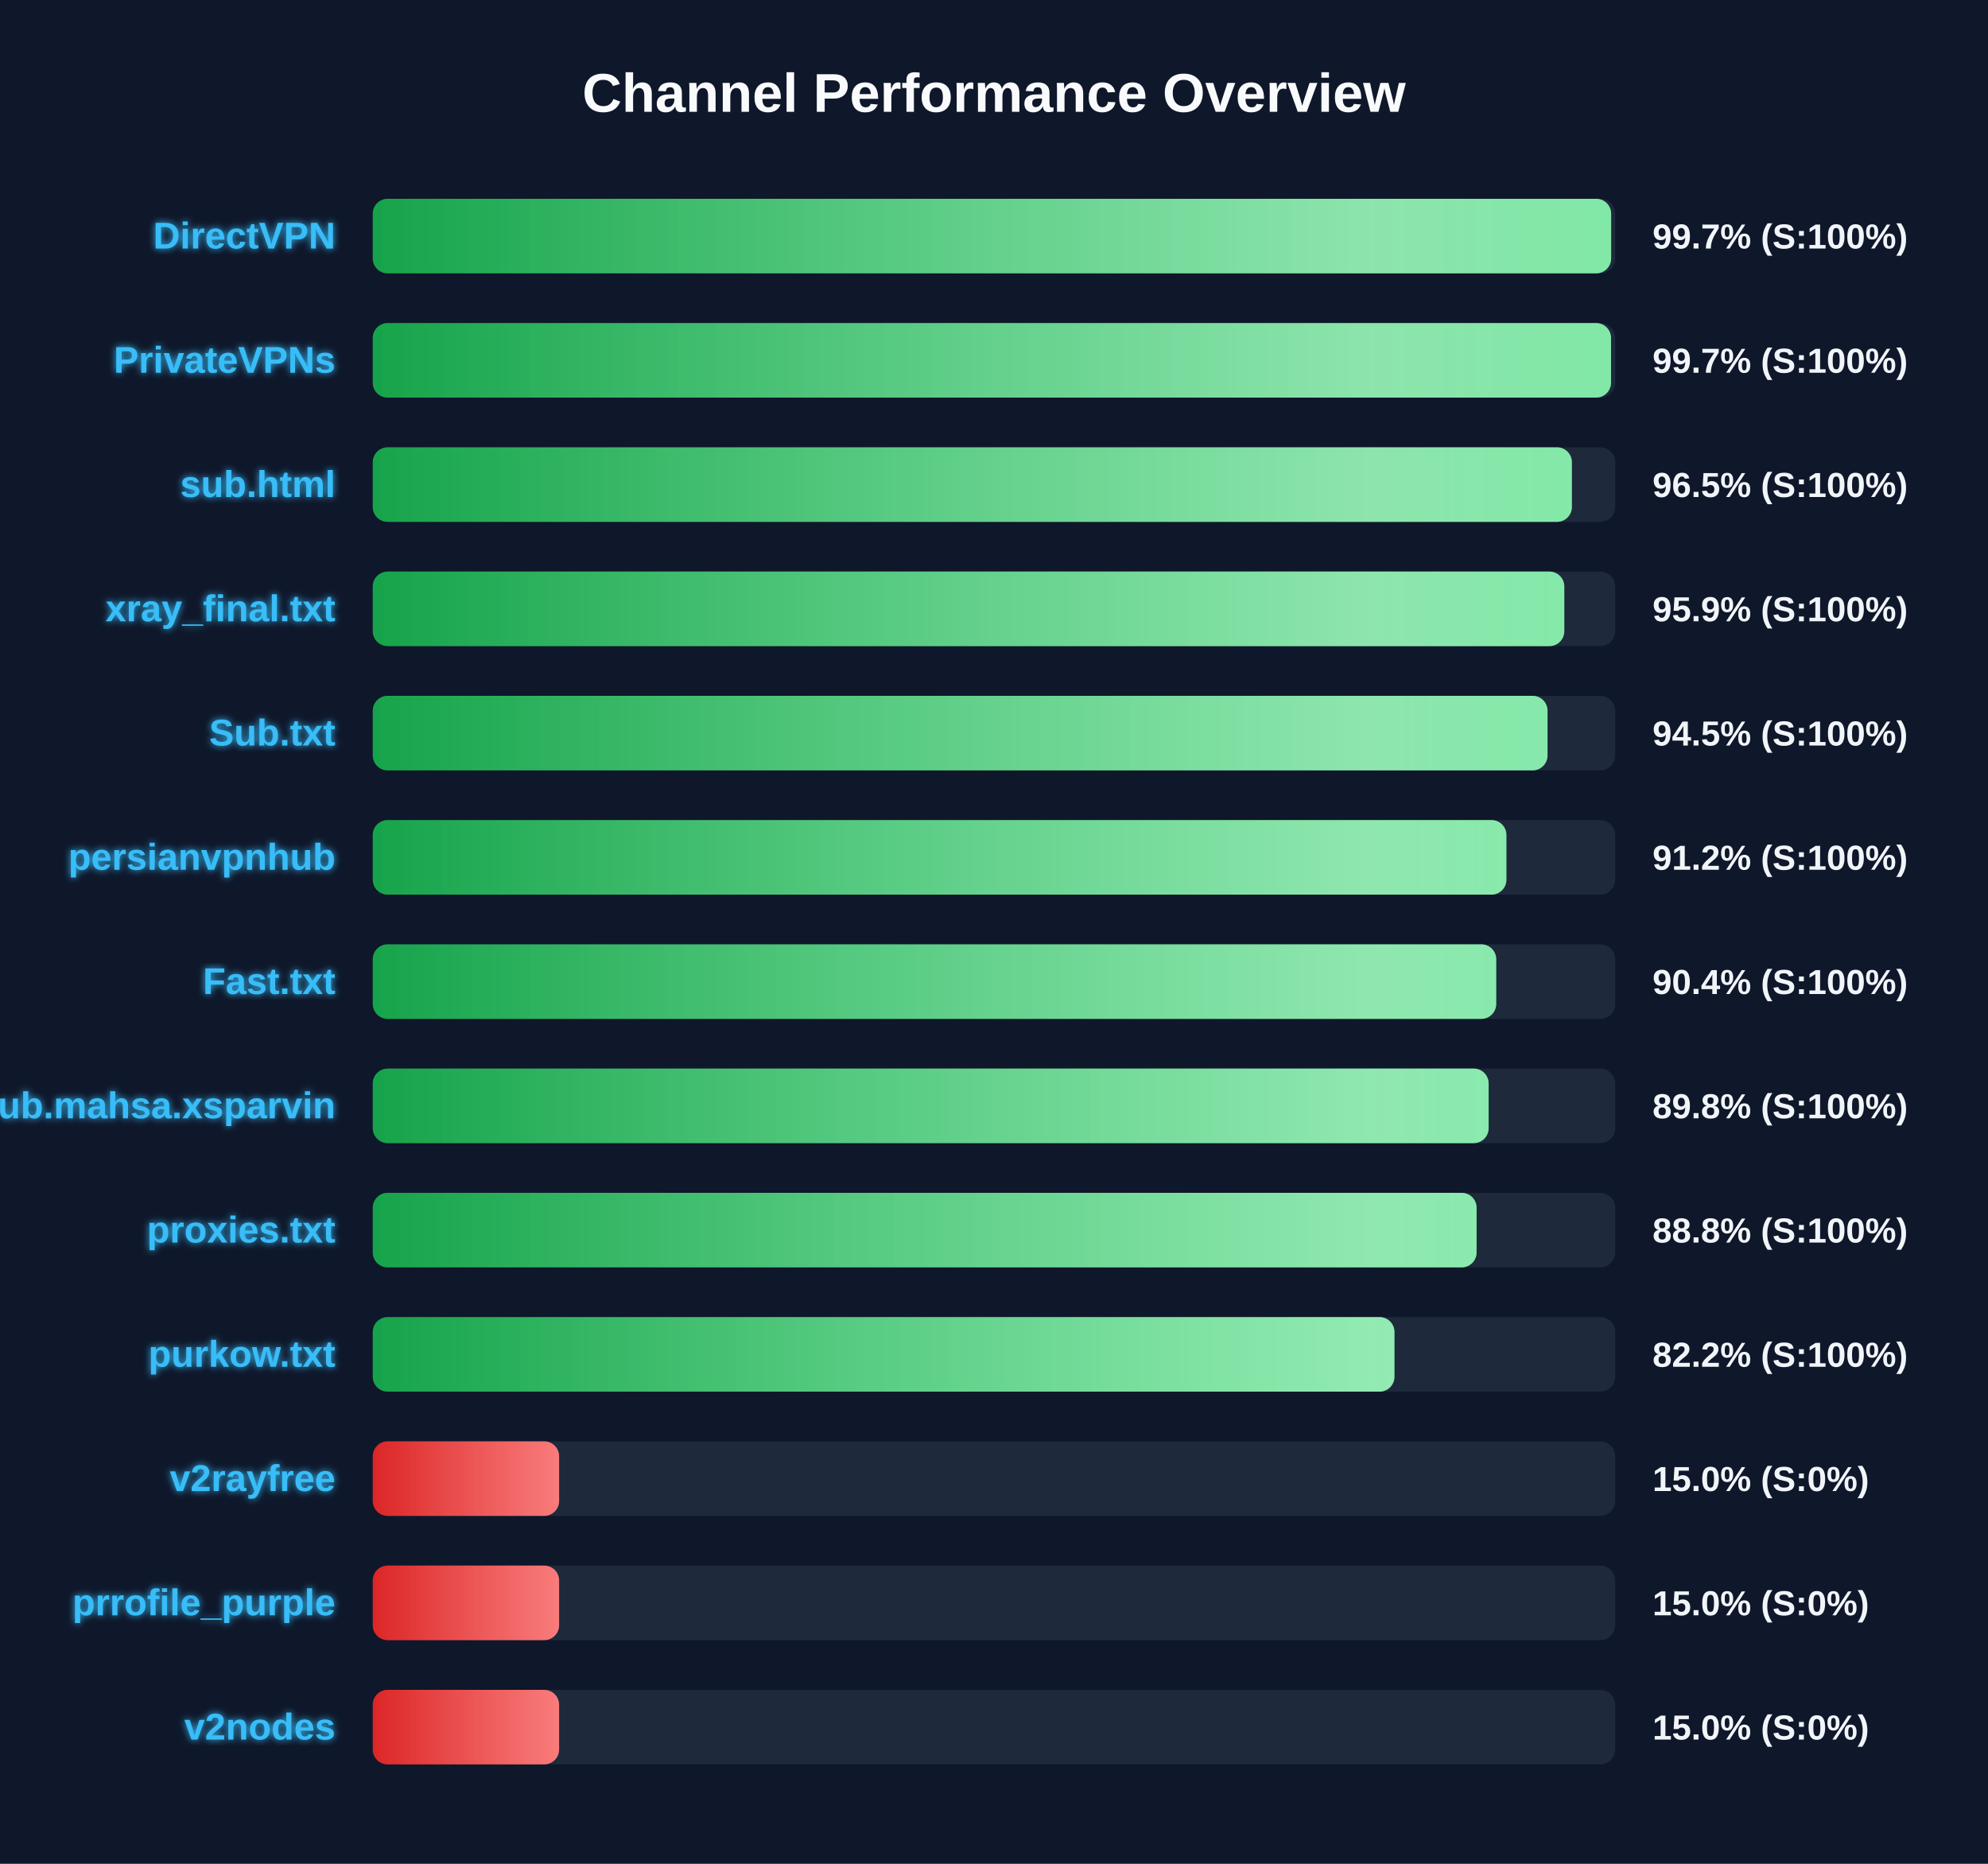
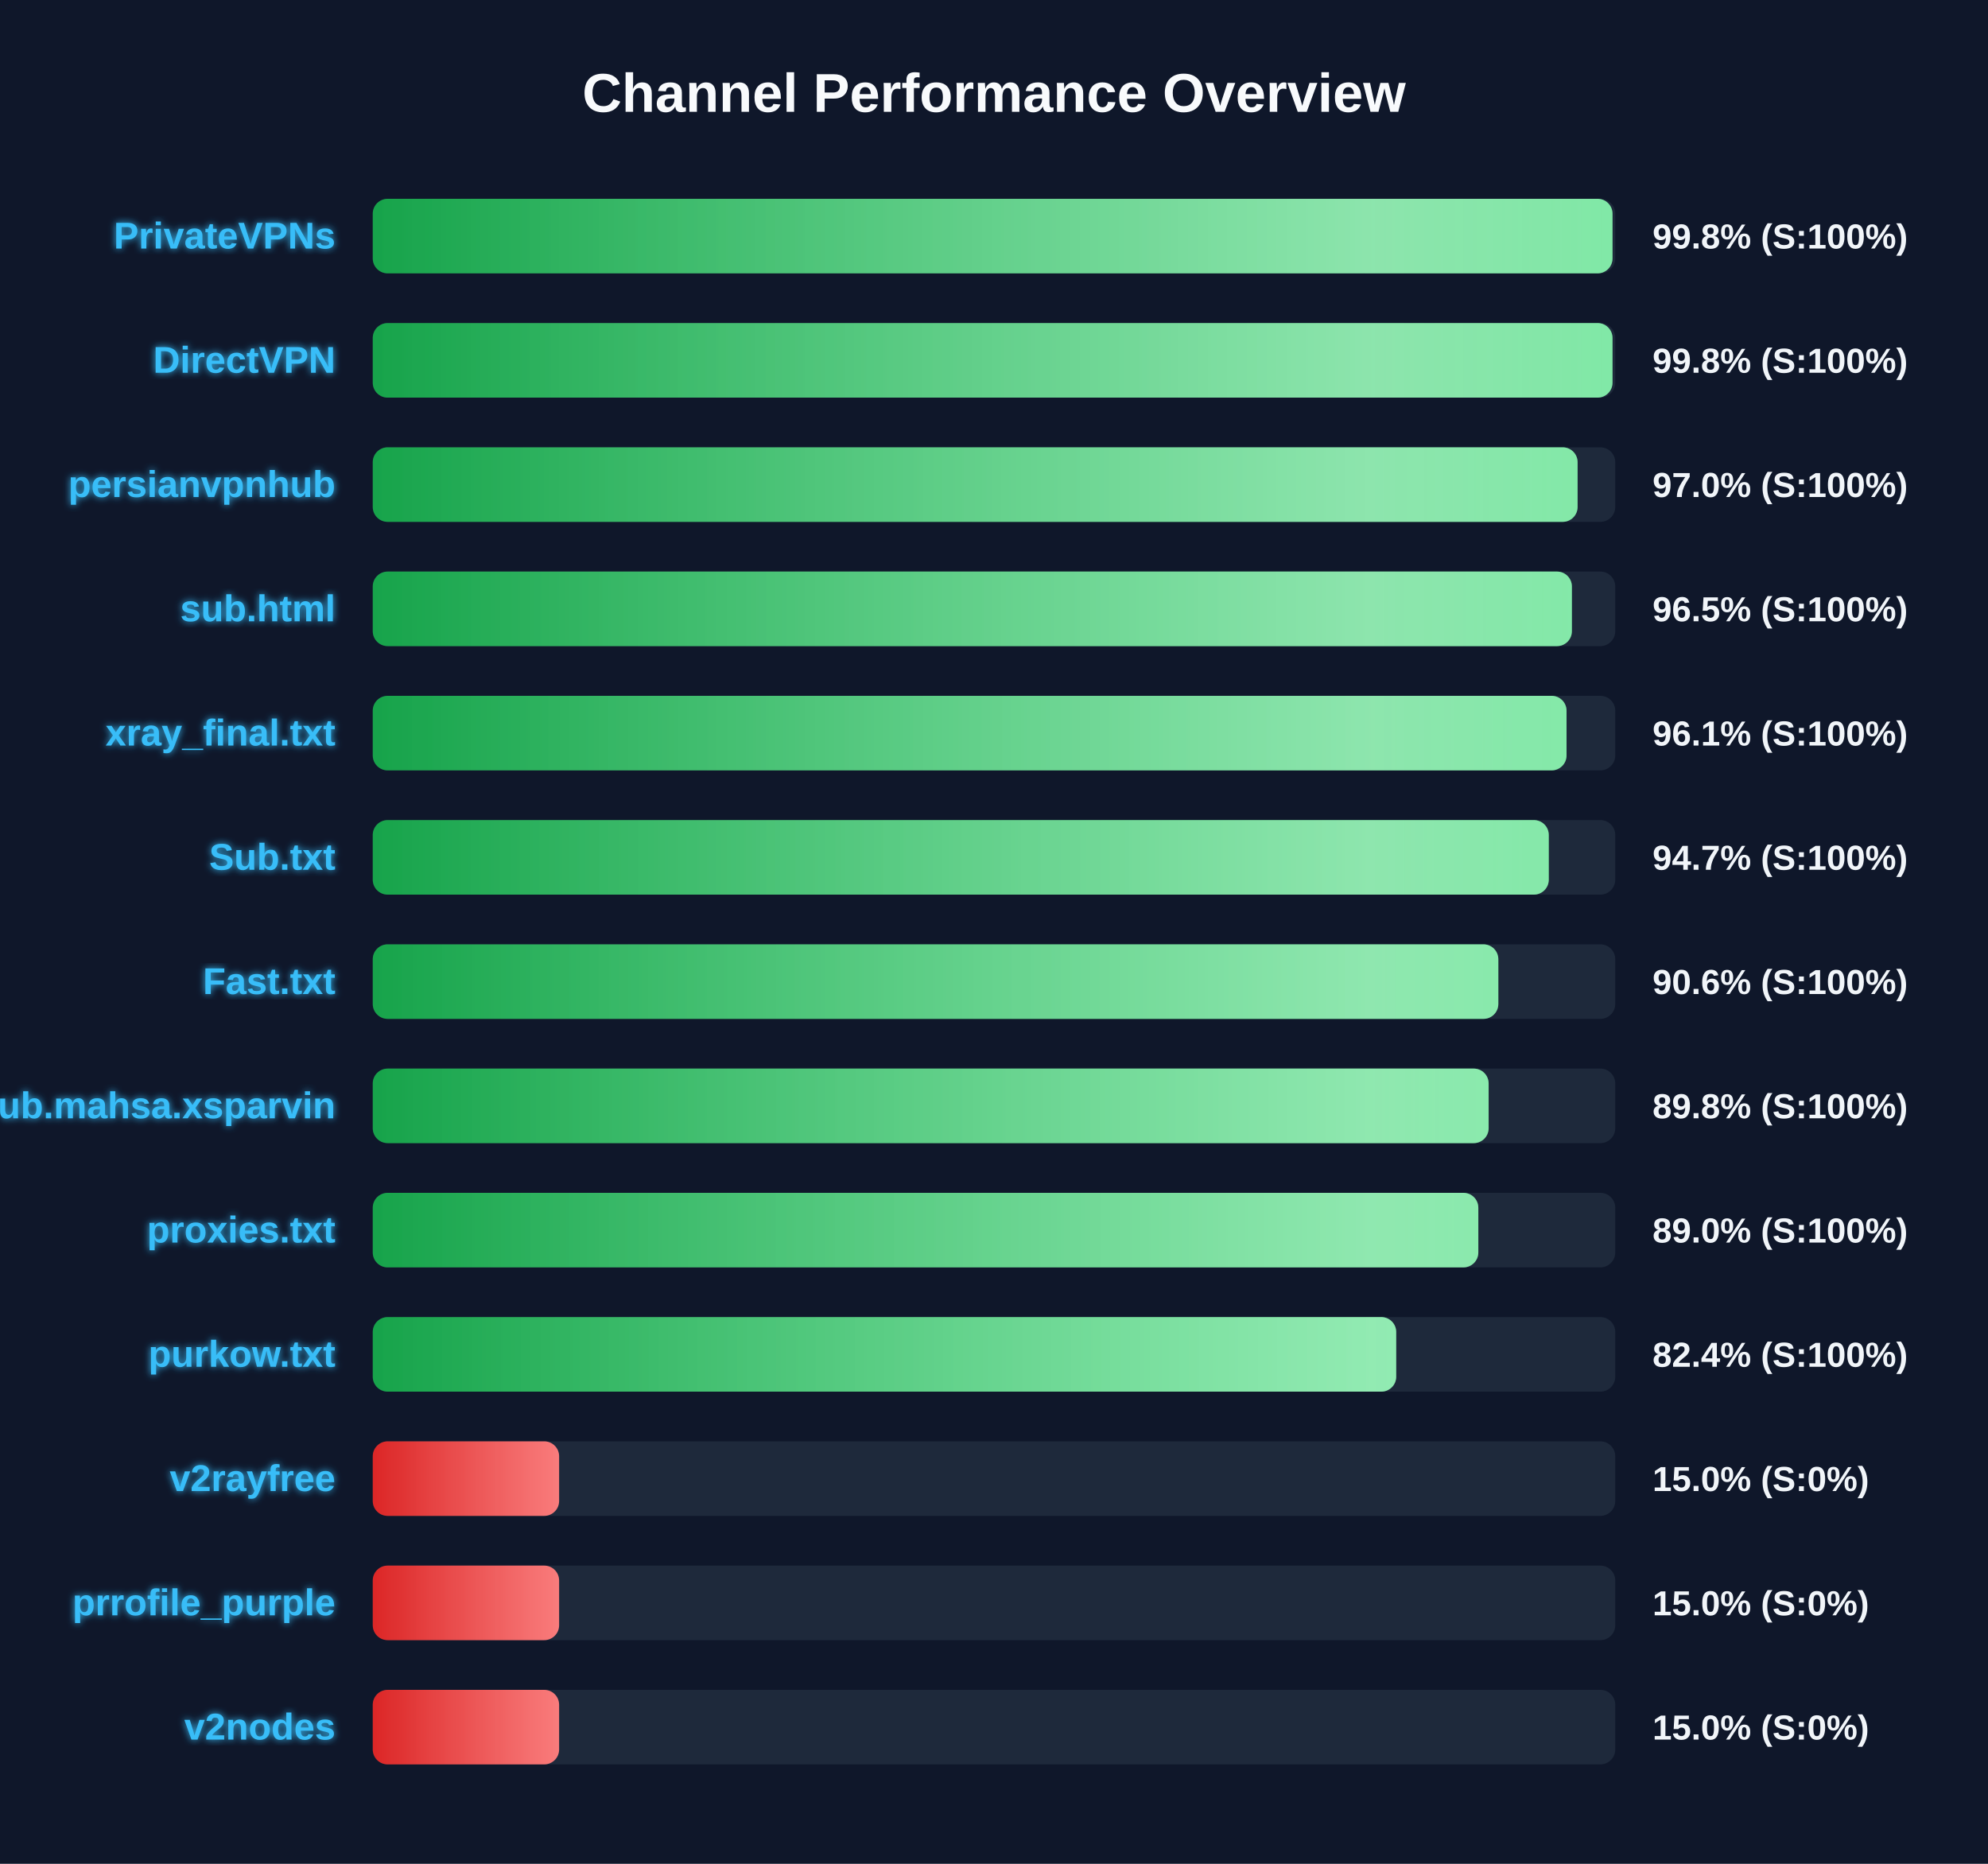
<svg xmlns="http://www.w3.org/2000/svg" width="800" height="750" version="1.1">
  <defs>
    <linearGradient id="grad-green" x1="0%" y1="0%" x2="100%" y2="0%">
      <stop offset="0%" stop-color="#16a34a" />
      <stop offset="100%" stop-color="#4ade80" />
    </linearGradient>
    <linearGradient id="grad-yellow" x1="0%" y1="0%" x2="100%" y2="0%">
      <stop offset="0%" stop-color="#ca8a04" />
      <stop offset="100%" stop-color="#fde047" />
    </linearGradient>
    <linearGradient id="grad-red" x1="0%" y1="0%" x2="100%" y2="0%">
      <stop offset="0%" stop-color="#dc2626" />
      <stop offset="100%" stop-color="#f87171" />
    </linearGradient>
    <linearGradient id="shimmer" x1="0%" y1="0%" x2="100%" y2="0%">
      <stop offset="0%" stop-color="rgba(255,255,255,0)" />
      <stop offset="50%" stop-color="rgba(255,255,255,0.4)" />
      <stop offset="100%" stop-color="rgba(255,255,255,0)" />
    </linearGradient>
    <filter id="glow" x="-20%" y="-20%" width="140%" height="140%">
      <feGaussianBlur stdDeviation="1.5" result="blur" />
      <feComposite in="SourceGraphic" in2="blur" operator="over" />
    </filter>
  </defs>
  <style>
        .bg-rect { fill: #0f172a; }
        .title { font: bold 22px 'Segoe UI', Arial, sans-serif; fill: #f8fafc; }
        .row { font: bold 15px 'Segoe UI', Arial, sans-serif; fill: #38bdf8; filter: url(#glow); }
        .score { font: bold 14px 'Segoe UI', Arial, sans-serif; fill: #f1f5f9; }
        @keyframes shimmer-anim {
            0% { transform: translateX(-100%); }
            100% { transform: translateX(200%); }
        }
        .shimmer-rect {
            animation: shimmer-anim 2.5s infinite linear;
        }
    </style>
  <rect width="100%" height="100%" class="bg-rect" />
  <text x="400" y="45" text-anchor="middle" class="title">Channel Performance Overview</text>
  <rect x="150" y="80" width="500" height="30" fill="#1e293b" rx="6" />
  <clipPath id="clip-0">
-     <rect x="150" y="80" width="498.35" height="30" rx="6" />
+     <rect x="150" y="80" width="498.9" height="30" rx="6" />
  </clipPath>
-   <rect x="150" y="80" width="498.35" height="30" fill="url(#grad-green)" rx="6" />
+   <rect x="150" y="80" width="498.9" height="30" fill="url(#grad-green)" rx="6" />
  <g clip-path="url(#clip-0)">
    <rect x="150" y="80" width="100%" height="30" fill="url(#shimmer)" class="shimmer-rect" />
  </g>
-   <text x="135" y="100" text-anchor="end" class="row">DirectVPN</text>
-   <text x="665" y="100" text-anchor="start" class="score">99.7% (S:100%)</text>
+   <text x="135" y="100" text-anchor="end" class="row">PrivateVPNs</text>
+   <text x="665" y="100" text-anchor="start" class="score">99.8% (S:100%)</text>
  <rect x="150" y="130" width="500" height="30" fill="#1e293b" rx="6" />
  <clipPath id="clip-1">
-     <rect x="150" y="130" width="498.3" height="30" rx="6" />
+     <rect x="150" y="130" width="498.9" height="30" rx="6" />
  </clipPath>
-   <rect x="150" y="130" width="498.3" height="30" fill="url(#grad-green)" rx="6" />
+   <rect x="150" y="130" width="498.9" height="30" fill="url(#grad-green)" rx="6" />
  <g clip-path="url(#clip-1)">
    <rect x="150" y="130" width="100%" height="30" fill="url(#shimmer)" class="shimmer-rect" />
  </g>
-   <text x="135" y="150" text-anchor="end" class="row">PrivateVPNs</text>
-   <text x="665" y="150" text-anchor="start" class="score">99.7% (S:100%)</text>
+   <text x="135" y="150" text-anchor="end" class="row">DirectVPN</text>
+   <text x="665" y="150" text-anchor="start" class="score">99.8% (S:100%)</text>
  <rect x="150" y="180" width="500" height="30" fill="#1e293b" rx="6" />
  <clipPath id="clip-2">
-     <rect x="150" y="180" width="482.55" height="30" rx="6" />
+     <rect x="150" y="180" width="484.85" height="30" rx="6" />
  </clipPath>
-   <rect x="150" y="180" width="482.55" height="30" fill="url(#grad-green)" rx="6" />
+   <rect x="150" y="180" width="484.85" height="30" fill="url(#grad-green)" rx="6" />
  <g clip-path="url(#clip-2)">
    <rect x="150" y="180" width="100%" height="30" fill="url(#shimmer)" class="shimmer-rect" />
  </g>
-   <text x="135" y="200" text-anchor="end" class="row">sub.html</text>
-   <text x="665" y="200" text-anchor="start" class="score">96.5% (S:100%)</text>
+   <text x="135" y="200" text-anchor="end" class="row">persianvpnhub</text>
+   <text x="665" y="200" text-anchor="start" class="score">97.0% (S:100%)</text>
  <rect x="150" y="230" width="500" height="30" fill="#1e293b" rx="6" />
  <clipPath id="clip-3">
-     <rect x="150" y="230" width="479.5" height="30" rx="6" />
+     <rect x="150" y="230" width="482.55" height="30" rx="6" />
  </clipPath>
-   <rect x="150" y="230" width="479.5" height="30" fill="url(#grad-green)" rx="6" />
+   <rect x="150" y="230" width="482.55" height="30" fill="url(#grad-green)" rx="6" />
  <g clip-path="url(#clip-3)">
    <rect x="150" y="230" width="100%" height="30" fill="url(#shimmer)" class="shimmer-rect" />
  </g>
-   <text x="135" y="250" text-anchor="end" class="row">xray_final.txt</text>
-   <text x="665" y="250" text-anchor="start" class="score">95.9% (S:100%)</text>
+   <text x="135" y="250" text-anchor="end" class="row">sub.html</text>
+   <text x="665" y="250" text-anchor="start" class="score">96.5% (S:100%)</text>
  <rect x="150" y="280" width="500" height="30" fill="#1e293b" rx="6" />
  <clipPath id="clip-4">
-     <rect x="150" y="280" width="472.75" height="30" rx="6" />
+     <rect x="150" y="280" width="480.4" height="30" rx="6" />
  </clipPath>
-   <rect x="150" y="280" width="472.75" height="30" fill="url(#grad-green)" rx="6" />
+   <rect x="150" y="280" width="480.4" height="30" fill="url(#grad-green)" rx="6" />
  <g clip-path="url(#clip-4)">
    <rect x="150" y="280" width="100%" height="30" fill="url(#shimmer)" class="shimmer-rect" />
  </g>
-   <text x="135" y="300" text-anchor="end" class="row">Sub.txt</text>
-   <text x="665" y="300" text-anchor="start" class="score">94.5% (S:100%)</text>
+   <text x="135" y="300" text-anchor="end" class="row">xray_final.txt</text>
+   <text x="665" y="300" text-anchor="start" class="score">96.1% (S:100%)</text>
  <rect x="150" y="330" width="500" height="30" fill="#1e293b" rx="6" />
  <clipPath id="clip-5">
-     <rect x="150" y="330" width="456.2" height="30" rx="6" />
+     <rect x="150" y="330" width="473.25" height="30" rx="6" />
  </clipPath>
-   <rect x="150" y="330" width="456.2" height="30" fill="url(#grad-green)" rx="6" />
+   <rect x="150" y="330" width="473.25" height="30" fill="url(#grad-green)" rx="6" />
  <g clip-path="url(#clip-5)">
    <rect x="150" y="330" width="100%" height="30" fill="url(#shimmer)" class="shimmer-rect" />
  </g>
-   <text x="135" y="350" text-anchor="end" class="row">persianvpnhub</text>
-   <text x="665" y="350" text-anchor="start" class="score">91.2% (S:100%)</text>
+   <text x="135" y="350" text-anchor="end" class="row">Sub.txt</text>
+   <text x="665" y="350" text-anchor="start" class="score">94.7% (S:100%)</text>
  <rect x="150" y="380" width="500" height="30" fill="#1e293b" rx="6" />
  <clipPath id="clip-6">
-     <rect x="150" y="380" width="452.1" height="30" rx="6" />
+     <rect x="150" y="380" width="452.95" height="30" rx="6" />
  </clipPath>
-   <rect x="150" y="380" width="452.1" height="30" fill="url(#grad-green)" rx="6" />
+   <rect x="150" y="380" width="452.95" height="30" fill="url(#grad-green)" rx="6" />
  <g clip-path="url(#clip-6)">
    <rect x="150" y="380" width="100%" height="30" fill="url(#shimmer)" class="shimmer-rect" />
  </g>
  <text x="135" y="400" text-anchor="end" class="row">Fast.txt</text>
-   <text x="665" y="400" text-anchor="start" class="score">90.4% (S:100%)</text>
+   <text x="665" y="400" text-anchor="start" class="score">90.6% (S:100%)</text>
  <rect x="150" y="430" width="500" height="30" fill="#1e293b" rx="6" />
  <clipPath id="clip-7">
    <rect x="150" y="430" width="449.05" height="30" rx="6" />
  </clipPath>
  <rect x="150" y="430" width="449.05" height="30" fill="url(#grad-green)" rx="6" />
  <g clip-path="url(#clip-7)">
    <rect x="150" y="430" width="100%" height="30" fill="url(#shimmer)" class="shimmer-rect" />
  </g>
  <text x="135" y="450" text-anchor="end" class="row">Sub.mahsa.xsparvin</text>
  <text x="665" y="450" text-anchor="start" class="score">89.8% (S:100%)</text>
  <rect x="150" y="480" width="500" height="30" fill="#1e293b" rx="6" />
  <clipPath id="clip-8">
-     <rect x="150" y="480" width="444.2" height="30" rx="6" />
+     <rect x="150" y="480" width="444.9" height="30" rx="6" />
  </clipPath>
-   <rect x="150" y="480" width="444.2" height="30" fill="url(#grad-green)" rx="6" />
+   <rect x="150" y="480" width="444.9" height="30" fill="url(#grad-green)" rx="6" />
  <g clip-path="url(#clip-8)">
    <rect x="150" y="480" width="100%" height="30" fill="url(#shimmer)" class="shimmer-rect" />
  </g>
  <text x="135" y="500" text-anchor="end" class="row">proxies.txt</text>
-   <text x="665" y="500" text-anchor="start" class="score">88.8% (S:100%)</text>
+   <text x="665" y="500" text-anchor="start" class="score">89.0% (S:100%)</text>
  <rect x="150" y="530" width="500" height="30" fill="#1e293b" rx="6" />
  <clipPath id="clip-9">
-     <rect x="150" y="530" width="411.15" height="30" rx="6" />
+     <rect x="150" y="530" width="411.85" height="30" rx="6" />
  </clipPath>
-   <rect x="150" y="530" width="411.15" height="30" fill="url(#grad-green)" rx="6" />
+   <rect x="150" y="530" width="411.85" height="30" fill="url(#grad-green)" rx="6" />
  <g clip-path="url(#clip-9)">
    <rect x="150" y="530" width="100%" height="30" fill="url(#shimmer)" class="shimmer-rect" />
  </g>
  <text x="135" y="550" text-anchor="end" class="row">purkow.txt</text>
-   <text x="665" y="550" text-anchor="start" class="score">82.2% (S:100%)</text>
+   <text x="665" y="550" text-anchor="start" class="score">82.4% (S:100%)</text>
  <rect x="150" y="580" width="500" height="30" fill="#1e293b" rx="6" />
  <clipPath id="clip-10">
    <rect x="150" y="580" width="75.0" height="30" rx="6" />
  </clipPath>
  <rect x="150" y="580" width="75.0" height="30" fill="url(#grad-red)" rx="6" />
  <g clip-path="url(#clip-10)">
    <rect x="150" y="580" width="100%" height="30" fill="url(#shimmer)" class="shimmer-rect" />
  </g>
  <text x="135" y="600" text-anchor="end" class="row">v2rayfree</text>
  <text x="665" y="600" text-anchor="start" class="score">15.0% (S:0%)</text>
  <rect x="150" y="630" width="500" height="30" fill="#1e293b" rx="6" />
  <clipPath id="clip-11">
    <rect x="150" y="630" width="75.0" height="30" rx="6" />
  </clipPath>
  <rect x="150" y="630" width="75.0" height="30" fill="url(#grad-red)" rx="6" />
  <g clip-path="url(#clip-11)">
    <rect x="150" y="630" width="100%" height="30" fill="url(#shimmer)" class="shimmer-rect" />
  </g>
  <text x="135" y="650" text-anchor="end" class="row">prrofile_purple</text>
  <text x="665" y="650" text-anchor="start" class="score">15.0% (S:0%)</text>
  <rect x="150" y="680" width="500" height="30" fill="#1e293b" rx="6" />
  <clipPath id="clip-12">
    <rect x="150" y="680" width="75.0" height="30" rx="6" />
  </clipPath>
  <rect x="150" y="680" width="75.0" height="30" fill="url(#grad-red)" rx="6" />
  <g clip-path="url(#clip-12)">
    <rect x="150" y="680" width="100%" height="30" fill="url(#shimmer)" class="shimmer-rect" />
  </g>
  <text x="135" y="700" text-anchor="end" class="row">v2nodes</text>
  <text x="665" y="700" text-anchor="start" class="score">15.0% (S:0%)</text>
</svg>
